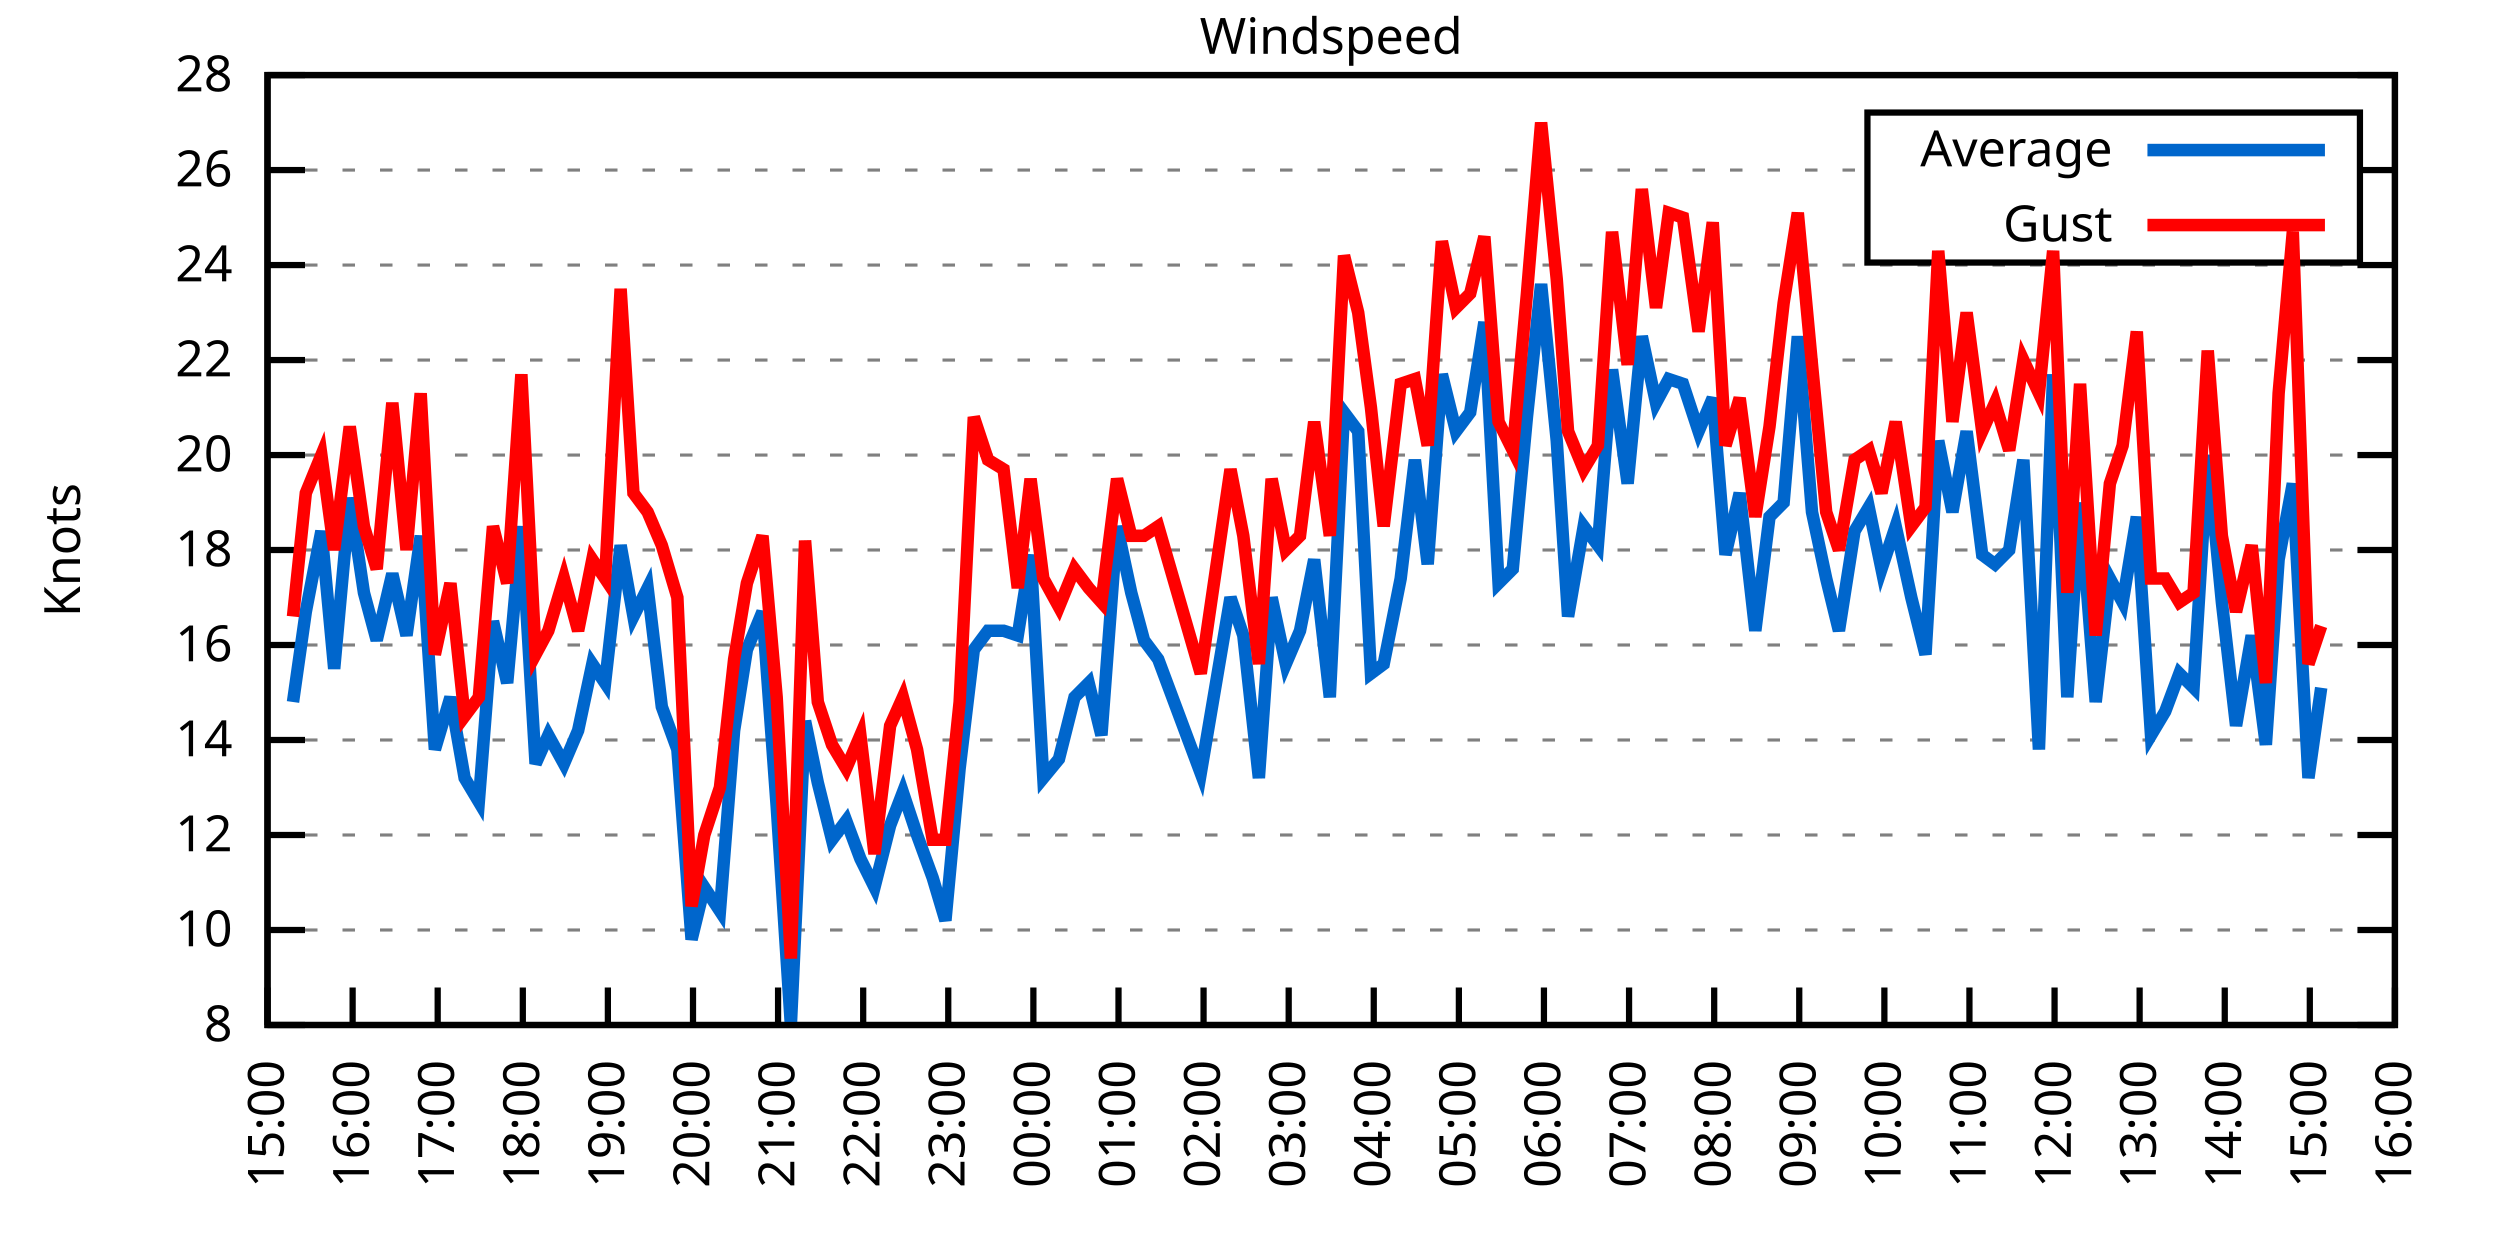
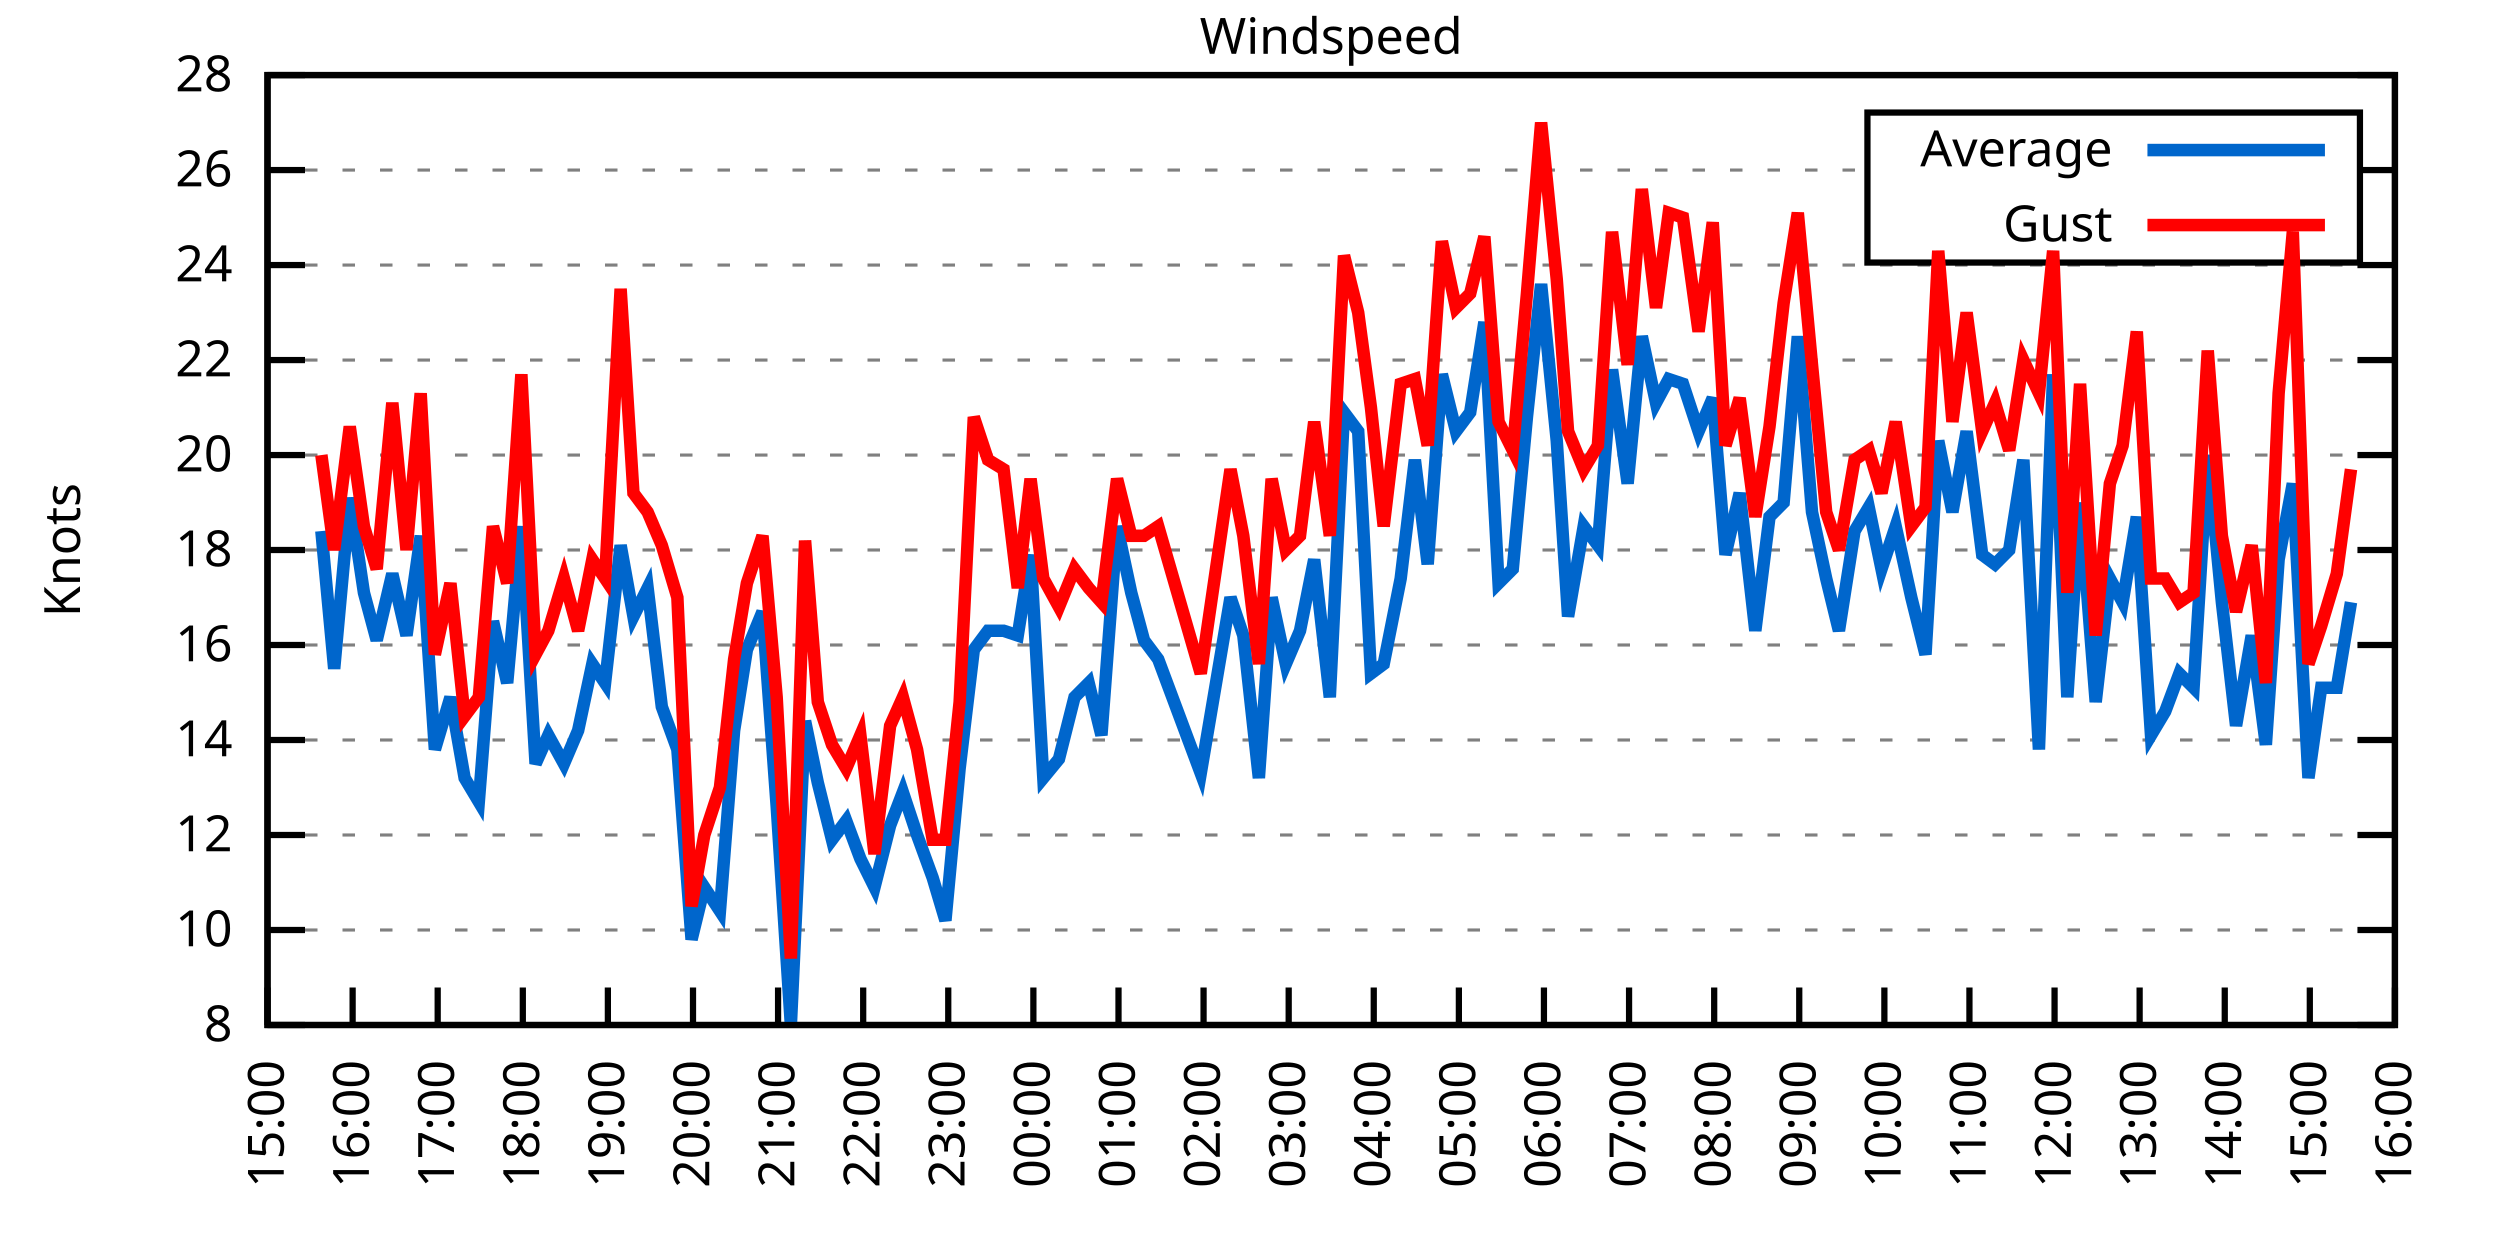
<svg xmlns="http://www.w3.org/2000/svg" xmlns:xlink="http://www.w3.org/1999/xlink" width="400" height="200" viewBox="0 0 400 200">
  <g id="gnuplot_canvas">
    <rect x="0" y="0" width="400" height="200" fill="none" />
    <defs>
      <circle id="gpDot" r="0.5" stroke-width="0.5" stroke="currentColor" />
      <path id="gpPt0" stroke-width="0.333" stroke="currentColor" d="M-1,0 h2 M0,-1 v2" />
      <path id="gpPt1" stroke-width="0.333" stroke="currentColor" d="M-1,-1 L1,1 M1,-1 L-1,1" />
      <path id="gpPt2" stroke-width="0.333" stroke="currentColor" d="M-1,0 L1,0 M0,-1 L0,1 M-1,-1 L1,1 M-1,1 L1,-1" />
      <rect id="gpPt3" stroke-width="0.333" stroke="currentColor" x="-1" y="-1" width="2" height="2" />
      <rect id="gpPt4" stroke-width="0.333" stroke="currentColor" fill="currentColor" x="-1" y="-1" width="2" height="2" />
      <circle id="gpPt5" stroke-width="0.333" stroke="currentColor" cx="0" cy="0" r="1" />
      <use xlink:href="#gpPt5" id="gpPt6" fill="currentColor" stroke="none" />
      <path id="gpPt7" stroke-width="0.333" stroke="currentColor" d="M0,-1.33 L-1.33,0.67 L1.33,0.67 z" />
      <use xlink:href="#gpPt7" id="gpPt8" fill="currentColor" stroke="none" />
      <use xlink:href="#gpPt7" id="gpPt9" stroke="currentColor" transform="rotate(180)" />
      <use xlink:href="#gpPt9" id="gpPt10" fill="currentColor" stroke="none" />
      <use xlink:href="#gpPt3" id="gpPt11" stroke="currentColor" transform="rotate(45)" />
      <use xlink:href="#gpPt11" id="gpPt12" fill="currentColor" stroke="none" />
      <path id="gpPt13" stroke-width="0.333" stroke="currentColor" d="M0,1.330 L1.265,0.411 L0.782,-1.067 L-0.782,-1.076 L-1.265,0.411 z" />
      <use xlink:href="#gpPt13" id="gpPt14" fill="currentColor" stroke="none" />
      <filter id="textbox" filterUnits="objectBoundingBox" x="0" y="0" height="1" width="1">
        <feFlood flood-color="white" flood-opacity="1" result="bgnd" />
        <feComposite in="SourceGraphic" in2="bgnd" operator="atop" />
      </filter>
      <filter id="greybox" filterUnits="objectBoundingBox" x="0" y="0" height="1" width="1">
        <feFlood flood-color="lightgrey" flood-opacity="1" result="grey" />
        <feComposite in="SourceGraphic" in2="grey" operator="atop" />
      </filter>
    </defs>
    <g fill="none" color="white" stroke="currentColor" stroke-width="1.00" stroke-linecap="butt" stroke-linejoin="miter">
</g>
    <g fill="none" color="black" stroke="currentColor" stroke-width="1.00" stroke-linecap="butt" stroke-linejoin="miter">
      <g stroke="none" shape-rendering="crispEdges">
        <polygon fill="rgb(255, 255, 255)" points="42.80,164.00 383.18,164.00 383.18,12.02 42.80,12.02 " />
      </g>
    </g>
    <g fill="none" color="black" stroke="currentColor" stroke-width="1.00" stroke-linecap="butt" stroke-linejoin="miter">
</g>
    <g fill="none" color="black" stroke="black" stroke-width="0.50" stroke-linecap="butt" stroke-linejoin="miter">
</g>
    <g fill="none" color="gray" stroke="currentColor" stroke-width="0.50" stroke-linecap="butt" stroke-linejoin="miter">
      <path stroke="gray" stroke-dasharray="2,4" class="gridline" d="M42.80,164.00 L383.19,164.00  " />
    </g>
    <g fill="none" color="gray" stroke="gray" stroke-width="1.00" stroke-linecap="butt" stroke-linejoin="miter">
</g>
    <g fill="none" color="black" stroke="currentColor" stroke-width="1.00" stroke-linecap="butt" stroke-linejoin="miter">
      <path stroke="black" d="M42.80,164.00 L48.80,164.00 M383.19,164.00 L377.19,164.00  " />
      <g transform="translate(37.20,166.60)" stroke="none" fill="black" font-family="Sans" font-size="8.00" text-anchor="end">
        <text>
          <tspan font-family="Sans"> 8</tspan>
        </text>
      </g>
    </g>
    <g fill="none" color="black" stroke="currentColor" stroke-width="1.00" stroke-linecap="butt" stroke-linejoin="miter">
</g>
    <g fill="none" color="black" stroke="black" stroke-width="0.50" stroke-linecap="butt" stroke-linejoin="miter">
</g>
    <g fill="none" color="gray" stroke="currentColor" stroke-width="0.50" stroke-linecap="butt" stroke-linejoin="miter">
      <path stroke="gray" stroke-dasharray="2,4" class="gridline" d="M42.80,148.80 L383.19,148.80  " />
    </g>
    <g fill="none" color="gray" stroke="gray" stroke-width="1.00" stroke-linecap="butt" stroke-linejoin="miter">
</g>
    <g fill="none" color="black" stroke="currentColor" stroke-width="1.00" stroke-linecap="butt" stroke-linejoin="miter">
      <path stroke="black" d="M42.80,148.80 L48.80,148.80 M383.19,148.80 L377.19,148.80  " />
      <g transform="translate(37.20,151.40)" stroke="none" fill="black" font-family="Sans" font-size="8.00" text-anchor="end">
        <text>
          <tspan font-family="Sans"> 10</tspan>
        </text>
      </g>
    </g>
    <g fill="none" color="black" stroke="currentColor" stroke-width="1.00" stroke-linecap="butt" stroke-linejoin="miter">
</g>
    <g fill="none" color="black" stroke="black" stroke-width="0.50" stroke-linecap="butt" stroke-linejoin="miter">
</g>
    <g fill="none" color="gray" stroke="currentColor" stroke-width="0.50" stroke-linecap="butt" stroke-linejoin="miter">
      <path stroke="gray" stroke-dasharray="2,4" class="gridline" d="M42.80,133.60 L383.19,133.60  " />
    </g>
    <g fill="none" color="gray" stroke="gray" stroke-width="1.00" stroke-linecap="butt" stroke-linejoin="miter">
</g>
    <g fill="none" color="black" stroke="currentColor" stroke-width="1.00" stroke-linecap="butt" stroke-linejoin="miter">
      <path stroke="black" d="M42.80,133.60 L48.80,133.60 M383.19,133.60 L377.19,133.60  " />
      <g transform="translate(37.20,136.20)" stroke="none" fill="black" font-family="Sans" font-size="8.00" text-anchor="end">
        <text>
          <tspan font-family="Sans"> 12</tspan>
        </text>
      </g>
    </g>
    <g fill="none" color="black" stroke="currentColor" stroke-width="1.00" stroke-linecap="butt" stroke-linejoin="miter">
</g>
    <g fill="none" color="black" stroke="black" stroke-width="0.50" stroke-linecap="butt" stroke-linejoin="miter">
</g>
    <g fill="none" color="gray" stroke="currentColor" stroke-width="0.50" stroke-linecap="butt" stroke-linejoin="miter">
      <path stroke="gray" stroke-dasharray="2,4" class="gridline" d="M42.80,118.40 L383.19,118.40  " />
    </g>
    <g fill="none" color="gray" stroke="gray" stroke-width="1.00" stroke-linecap="butt" stroke-linejoin="miter">
</g>
    <g fill="none" color="black" stroke="currentColor" stroke-width="1.00" stroke-linecap="butt" stroke-linejoin="miter">
      <path stroke="black" d="M42.80,118.40 L48.80,118.40 M383.19,118.40 L377.19,118.40  " />
      <g transform="translate(37.20,121.00)" stroke="none" fill="black" font-family="Sans" font-size="8.00" text-anchor="end">
        <text>
          <tspan font-family="Sans"> 14</tspan>
        </text>
      </g>
    </g>
    <g fill="none" color="black" stroke="currentColor" stroke-width="1.00" stroke-linecap="butt" stroke-linejoin="miter">
</g>
    <g fill="none" color="black" stroke="black" stroke-width="0.50" stroke-linecap="butt" stroke-linejoin="miter">
</g>
    <g fill="none" color="gray" stroke="currentColor" stroke-width="0.50" stroke-linecap="butt" stroke-linejoin="miter">
      <path stroke="gray" stroke-dasharray="2,4" class="gridline" d="M42.80,103.20 L383.19,103.20  " />
    </g>
    <g fill="none" color="gray" stroke="gray" stroke-width="1.00" stroke-linecap="butt" stroke-linejoin="miter">
</g>
    <g fill="none" color="black" stroke="currentColor" stroke-width="1.00" stroke-linecap="butt" stroke-linejoin="miter">
      <path stroke="black" d="M42.80,103.20 L48.80,103.20 M383.19,103.20 L377.19,103.20  " />
      <g transform="translate(37.20,105.80)" stroke="none" fill="black" font-family="Sans" font-size="8.00" text-anchor="end">
        <text>
          <tspan font-family="Sans"> 16</tspan>
        </text>
      </g>
    </g>
    <g fill="none" color="black" stroke="currentColor" stroke-width="1.00" stroke-linecap="butt" stroke-linejoin="miter">
</g>
    <g fill="none" color="black" stroke="black" stroke-width="0.50" stroke-linecap="butt" stroke-linejoin="miter">
</g>
    <g fill="none" color="gray" stroke="currentColor" stroke-width="0.50" stroke-linecap="butt" stroke-linejoin="miter">
      <path stroke="gray" stroke-dasharray="2,4" class="gridline" d="M42.80,88.00 L383.19,88.00  " />
    </g>
    <g fill="none" color="gray" stroke="gray" stroke-width="1.00" stroke-linecap="butt" stroke-linejoin="miter">
</g>
    <g fill="none" color="black" stroke="currentColor" stroke-width="1.00" stroke-linecap="butt" stroke-linejoin="miter">
      <path stroke="black" d="M42.80,88.00 L48.80,88.00 M383.19,88.00 L377.19,88.00  " />
      <g transform="translate(37.20,90.60)" stroke="none" fill="black" font-family="Sans" font-size="8.00" text-anchor="end">
        <text>
          <tspan font-family="Sans"> 18</tspan>
        </text>
      </g>
    </g>
    <g fill="none" color="black" stroke="currentColor" stroke-width="1.00" stroke-linecap="butt" stroke-linejoin="miter">
</g>
    <g fill="none" color="black" stroke="black" stroke-width="0.50" stroke-linecap="butt" stroke-linejoin="miter">
</g>
    <g fill="none" color="gray" stroke="currentColor" stroke-width="0.50" stroke-linecap="butt" stroke-linejoin="miter">
      <path stroke="gray" stroke-dasharray="2,4" class="gridline" d="M42.80,72.81 L383.19,72.81  " />
    </g>
    <g fill="none" color="gray" stroke="gray" stroke-width="1.00" stroke-linecap="butt" stroke-linejoin="miter">
</g>
    <g fill="none" color="black" stroke="currentColor" stroke-width="1.00" stroke-linecap="butt" stroke-linejoin="miter">
      <path stroke="black" d="M42.80,72.81 L48.80,72.81 M383.19,72.81 L377.19,72.81  " />
      <g transform="translate(37.20,75.41)" stroke="none" fill="black" font-family="Sans" font-size="8.00" text-anchor="end">
        <text>
          <tspan font-family="Sans"> 20</tspan>
        </text>
      </g>
    </g>
    <g fill="none" color="black" stroke="currentColor" stroke-width="1.00" stroke-linecap="butt" stroke-linejoin="miter">
</g>
    <g fill="none" color="black" stroke="black" stroke-width="0.50" stroke-linecap="butt" stroke-linejoin="miter">
</g>
    <g fill="none" color="gray" stroke="currentColor" stroke-width="0.50" stroke-linecap="butt" stroke-linejoin="miter">
      <path stroke="gray" stroke-dasharray="2,4" class="gridline" d="M42.80,57.61 L383.19,57.61  " />
    </g>
    <g fill="none" color="gray" stroke="gray" stroke-width="1.00" stroke-linecap="butt" stroke-linejoin="miter">
</g>
    <g fill="none" color="black" stroke="currentColor" stroke-width="1.00" stroke-linecap="butt" stroke-linejoin="miter">
      <path stroke="black" d="M42.80,57.61 L48.80,57.61 M383.19,57.61 L377.19,57.61  " />
      <g transform="translate(37.20,60.21)" stroke="none" fill="black" font-family="Sans" font-size="8.00" text-anchor="end">
        <text>
          <tspan font-family="Sans"> 22</tspan>
        </text>
      </g>
    </g>
    <g fill="none" color="black" stroke="currentColor" stroke-width="1.00" stroke-linecap="butt" stroke-linejoin="miter">
</g>
    <g fill="none" color="black" stroke="black" stroke-width="0.50" stroke-linecap="butt" stroke-linejoin="miter">
</g>
    <g fill="none" color="gray" stroke="currentColor" stroke-width="0.50" stroke-linecap="butt" stroke-linejoin="miter">
      <path stroke="gray" stroke-dasharray="2,4" class="gridline" d="M42.80,42.41 L383.19,42.41  " />
    </g>
    <g fill="none" color="gray" stroke="gray" stroke-width="1.00" stroke-linecap="butt" stroke-linejoin="miter">
</g>
    <g fill="none" color="black" stroke="currentColor" stroke-width="1.00" stroke-linecap="butt" stroke-linejoin="miter">
      <path stroke="black" d="M42.80,42.41 L48.80,42.41 M383.19,42.41 L377.19,42.41  " />
      <g transform="translate(37.20,45.01)" stroke="none" fill="black" font-family="Sans" font-size="8.00" text-anchor="end">
        <text>
          <tspan font-family="Sans"> 24</tspan>
        </text>
      </g>
    </g>
    <g fill="none" color="black" stroke="currentColor" stroke-width="1.00" stroke-linecap="butt" stroke-linejoin="miter">
</g>
    <g fill="none" color="black" stroke="black" stroke-width="0.50" stroke-linecap="butt" stroke-linejoin="miter">
</g>
    <g fill="none" color="gray" stroke="currentColor" stroke-width="0.50" stroke-linecap="butt" stroke-linejoin="miter">
      <path stroke="gray" stroke-dasharray="2,4" class="gridline" d="M42.80,27.21 L298.79,27.21 M377.59,27.21 L383.19,27.21  " />
    </g>
    <g fill="none" color="gray" stroke="gray" stroke-width="1.00" stroke-linecap="butt" stroke-linejoin="miter">
</g>
    <g fill="none" color="black" stroke="currentColor" stroke-width="1.00" stroke-linecap="butt" stroke-linejoin="miter">
      <path stroke="black" d="M42.80,27.21 L48.80,27.21 M383.19,27.21 L377.19,27.21  " />
      <g transform="translate(37.20,29.81)" stroke="none" fill="black" font-family="Sans" font-size="8.00" text-anchor="end">
        <text>
          <tspan font-family="Sans"> 26</tspan>
        </text>
      </g>
    </g>
    <g fill="none" color="black" stroke="currentColor" stroke-width="1.00" stroke-linecap="butt" stroke-linejoin="miter">
</g>
    <g fill="none" color="black" stroke="black" stroke-width="0.50" stroke-linecap="butt" stroke-linejoin="miter">
</g>
    <g fill="none" color="gray" stroke="currentColor" stroke-width="0.50" stroke-linecap="butt" stroke-linejoin="miter">
      <path stroke="gray" stroke-dasharray="2,4" class="gridline" d="M42.80,12.01 L383.19,12.01  " />
    </g>
    <g fill="none" color="gray" stroke="gray" stroke-width="1.00" stroke-linecap="butt" stroke-linejoin="miter">
</g>
    <g fill="none" color="black" stroke="currentColor" stroke-width="1.00" stroke-linecap="butt" stroke-linejoin="miter">
      <path stroke="black" d="M42.80,12.01 L48.80,12.01 M383.19,12.01 L377.19,12.01  " />
      <g transform="translate(37.20,14.61)" stroke="none" fill="black" font-family="Sans" font-size="8.00" text-anchor="end">
        <text>
          <tspan font-family="Sans"> 28</tspan>
        </text>
      </g>
    </g>
    <g fill="none" color="black" stroke="currentColor" stroke-width="1.00" stroke-linecap="butt" stroke-linejoin="miter">
      <path stroke="black" d="M42.80,164.00 L42.80,158.00  " />
      <g transform="translate(45.40,169.60) rotate(270.00)" stroke="none" fill="black" font-family="Sans" font-size="8.00" text-anchor="end">
        <text>
          <tspan font-family="Sans">15:00</tspan>
        </text>
      </g>
    </g>
    <g fill="none" color="black" stroke="currentColor" stroke-width="1.00" stroke-linecap="butt" stroke-linejoin="miter">
      <path stroke="black" d="M56.42,164.00 L56.42,158.00  " />
      <g transform="translate(59.02,169.60) rotate(270.00)" stroke="none" fill="black" font-family="Sans" font-size="8.00" text-anchor="end">
        <text>
          <tspan font-family="Sans">16:00</tspan>
        </text>
      </g>
    </g>
    <g fill="none" color="black" stroke="currentColor" stroke-width="1.00" stroke-linecap="butt" stroke-linejoin="miter">
      <path stroke="black" d="M70.03,164.00 L70.03,158.00  " />
      <g transform="translate(72.63,169.60) rotate(270.00)" stroke="none" fill="black" font-family="Sans" font-size="8.00" text-anchor="end">
        <text>
          <tspan font-family="Sans">17:00</tspan>
        </text>
      </g>
    </g>
    <g fill="none" color="black" stroke="currentColor" stroke-width="1.00" stroke-linecap="butt" stroke-linejoin="miter">
      <path stroke="black" d="M83.65,164.00 L83.65,158.00  " />
      <g transform="translate(86.25,169.60) rotate(270.00)" stroke="none" fill="black" font-family="Sans" font-size="8.00" text-anchor="end">
        <text>
          <tspan font-family="Sans">18:00</tspan>
        </text>
      </g>
    </g>
    <g fill="none" color="black" stroke="currentColor" stroke-width="1.00" stroke-linecap="butt" stroke-linejoin="miter">
      <path stroke="black" d="M97.26,164.00 L97.26,158.00  " />
      <g transform="translate(99.86,169.60) rotate(270.00)" stroke="none" fill="black" font-family="Sans" font-size="8.00" text-anchor="end">
        <text>
          <tspan font-family="Sans">19:00</tspan>
        </text>
      </g>
    </g>
    <g fill="none" color="black" stroke="currentColor" stroke-width="1.00" stroke-linecap="butt" stroke-linejoin="miter">
      <path stroke="black" d="M110.88,164.00 L110.88,158.00  " />
      <g transform="translate(113.48,169.60) rotate(270.00)" stroke="none" fill="black" font-family="Sans" font-size="8.00" text-anchor="end">
        <text>
          <tspan font-family="Sans">20:00</tspan>
        </text>
      </g>
    </g>
    <g fill="none" color="black" stroke="currentColor" stroke-width="1.00" stroke-linecap="butt" stroke-linejoin="miter">
      <path stroke="black" d="M124.49,164.00 L124.49,158.00  " />
      <g transform="translate(127.09,169.60) rotate(270.00)" stroke="none" fill="black" font-family="Sans" font-size="8.00" text-anchor="end">
        <text>
          <tspan font-family="Sans">21:00</tspan>
        </text>
      </g>
    </g>
    <g fill="none" color="black" stroke="currentColor" stroke-width="1.00" stroke-linecap="butt" stroke-linejoin="miter">
      <path stroke="black" d="M138.11,164.00 L138.11,158.00  " />
      <g transform="translate(140.71,169.60) rotate(270.00)" stroke="none" fill="black" font-family="Sans" font-size="8.00" text-anchor="end">
        <text>
          <tspan font-family="Sans">22:00</tspan>
        </text>
      </g>
    </g>
    <g fill="none" color="black" stroke="currentColor" stroke-width="1.00" stroke-linecap="butt" stroke-linejoin="miter">
      <path stroke="black" d="M151.72,164.00 L151.72,158.00  " />
      <g transform="translate(154.32,169.60) rotate(270.00)" stroke="none" fill="black" font-family="Sans" font-size="8.00" text-anchor="end">
        <text>
          <tspan font-family="Sans">23:00</tspan>
        </text>
      </g>
    </g>
    <g fill="none" color="black" stroke="currentColor" stroke-width="1.00" stroke-linecap="butt" stroke-linejoin="miter">
      <path stroke="black" d="M165.34,164.00 L165.34,158.00  " />
      <g transform="translate(167.94,169.60) rotate(270.00)" stroke="none" fill="black" font-family="Sans" font-size="8.00" text-anchor="end">
        <text>
          <tspan font-family="Sans">00:00</tspan>
        </text>
      </g>
    </g>
    <g fill="none" color="black" stroke="currentColor" stroke-width="1.00" stroke-linecap="butt" stroke-linejoin="miter">
      <path stroke="black" d="M178.96,164.00 L178.96,158.00  " />
      <g transform="translate(181.56,169.60) rotate(270.00)" stroke="none" fill="black" font-family="Sans" font-size="8.00" text-anchor="end">
        <text>
          <tspan font-family="Sans">01:00</tspan>
        </text>
      </g>
    </g>
    <g fill="none" color="black" stroke="currentColor" stroke-width="1.00" stroke-linecap="butt" stroke-linejoin="miter">
      <path stroke="black" d="M192.57,164.00 L192.57,158.00  " />
      <g transform="translate(195.17,169.60) rotate(270.00)" stroke="none" fill="black" font-family="Sans" font-size="8.00" text-anchor="end">
        <text>
          <tspan font-family="Sans">02:00</tspan>
        </text>
      </g>
    </g>
    <g fill="none" color="black" stroke="currentColor" stroke-width="1.00" stroke-linecap="butt" stroke-linejoin="miter">
      <path stroke="black" d="M206.19,164.00 L206.19,158.00  " />
      <g transform="translate(208.79,169.60) rotate(270.00)" stroke="none" fill="black" font-family="Sans" font-size="8.00" text-anchor="end">
        <text>
          <tspan font-family="Sans">03:00</tspan>
        </text>
      </g>
    </g>
    <g fill="none" color="black" stroke="currentColor" stroke-width="1.00" stroke-linecap="butt" stroke-linejoin="miter">
      <path stroke="black" d="M219.80,164.00 L219.80,158.00  " />
      <g transform="translate(222.40,169.60) rotate(270.00)" stroke="none" fill="black" font-family="Sans" font-size="8.00" text-anchor="end">
        <text>
          <tspan font-family="Sans">04:00</tspan>
        </text>
      </g>
    </g>
    <g fill="none" color="black" stroke="currentColor" stroke-width="1.00" stroke-linecap="butt" stroke-linejoin="miter">
      <path stroke="black" d="M233.42,164.00 L233.42,158.00  " />
      <g transform="translate(236.02,169.60) rotate(270.00)" stroke="none" fill="black" font-family="Sans" font-size="8.00" text-anchor="end">
        <text>
          <tspan font-family="Sans">05:00</tspan>
        </text>
      </g>
    </g>
    <g fill="none" color="black" stroke="currentColor" stroke-width="1.00" stroke-linecap="butt" stroke-linejoin="miter">
      <path stroke="black" d="M247.03,164.00 L247.03,158.00  " />
      <g transform="translate(249.63,169.60) rotate(270.00)" stroke="none" fill="black" font-family="Sans" font-size="8.00" text-anchor="end">
        <text>
          <tspan font-family="Sans">06:00</tspan>
        </text>
      </g>
    </g>
    <g fill="none" color="black" stroke="currentColor" stroke-width="1.00" stroke-linecap="butt" stroke-linejoin="miter">
      <path stroke="black" d="M260.65,164.00 L260.65,158.00  " />
      <g transform="translate(263.25,169.60) rotate(270.00)" stroke="none" fill="black" font-family="Sans" font-size="8.00" text-anchor="end">
        <text>
          <tspan font-family="Sans">07:00</tspan>
        </text>
      </g>
    </g>
    <g fill="none" color="black" stroke="currentColor" stroke-width="1.00" stroke-linecap="butt" stroke-linejoin="miter">
      <path stroke="black" d="M274.27,164.00 L274.27,158.00  " />
      <g transform="translate(276.87,169.60) rotate(270.00)" stroke="none" fill="black" font-family="Sans" font-size="8.00" text-anchor="end">
        <text>
          <tspan font-family="Sans">08:00</tspan>
        </text>
      </g>
    </g>
    <g fill="none" color="black" stroke="currentColor" stroke-width="1.00" stroke-linecap="butt" stroke-linejoin="miter">
      <path stroke="black" d="M287.88,164.00 L287.88,158.00  " />
      <g transform="translate(290.48,169.60) rotate(270.00)" stroke="none" fill="black" font-family="Sans" font-size="8.00" text-anchor="end">
        <text>
          <tspan font-family="Sans">09:00</tspan>
        </text>
      </g>
    </g>
    <g fill="none" color="black" stroke="currentColor" stroke-width="1.00" stroke-linecap="butt" stroke-linejoin="miter">
      <path stroke="black" d="M301.50,164.00 L301.50,158.00  " />
      <g transform="translate(304.10,169.60) rotate(270.00)" stroke="none" fill="black" font-family="Sans" font-size="8.00" text-anchor="end">
        <text>
          <tspan font-family="Sans">10:00</tspan>
        </text>
      </g>
    </g>
    <g fill="none" color="black" stroke="currentColor" stroke-width="1.00" stroke-linecap="butt" stroke-linejoin="miter">
      <path stroke="black" d="M315.11,164.00 L315.11,158.00  " />
      <g transform="translate(317.71,169.60) rotate(270.00)" stroke="none" fill="black" font-family="Sans" font-size="8.00" text-anchor="end">
        <text>
          <tspan font-family="Sans">11:00</tspan>
        </text>
      </g>
    </g>
    <g fill="none" color="black" stroke="currentColor" stroke-width="1.00" stroke-linecap="butt" stroke-linejoin="miter">
      <path stroke="black" d="M328.73,164.00 L328.73,158.00  " />
      <g transform="translate(331.33,169.60) rotate(270.00)" stroke="none" fill="black" font-family="Sans" font-size="8.00" text-anchor="end">
        <text>
          <tspan font-family="Sans">12:00</tspan>
        </text>
      </g>
    </g>
    <g fill="none" color="black" stroke="currentColor" stroke-width="1.00" stroke-linecap="butt" stroke-linejoin="miter">
      <path stroke="black" d="M342.34,164.00 L342.34,158.00  " />
      <g transform="translate(344.94,169.60) rotate(270.00)" stroke="none" fill="black" font-family="Sans" font-size="8.00" text-anchor="end">
        <text>
          <tspan font-family="Sans">13:00</tspan>
        </text>
      </g>
    </g>
    <g fill="none" color="black" stroke="currentColor" stroke-width="1.00" stroke-linecap="butt" stroke-linejoin="miter">
      <path stroke="black" d="M355.96,164.00 L355.96,158.00  " />
      <g transform="translate(358.56,169.60) rotate(270.00)" stroke="none" fill="black" font-family="Sans" font-size="8.00" text-anchor="end">
        <text>
          <tspan font-family="Sans">14:00</tspan>
        </text>
      </g>
    </g>
    <g fill="none" color="black" stroke="currentColor" stroke-width="1.00" stroke-linecap="butt" stroke-linejoin="miter">
      <path stroke="black" d="M369.57,164.00 L369.57,158.00  " />
      <g transform="translate(372.17,169.60) rotate(270.00)" stroke="none" fill="black" font-family="Sans" font-size="8.00" text-anchor="end">
        <text>
          <tspan font-family="Sans">15:00</tspan>
        </text>
      </g>
    </g>
    <g fill="none" color="black" stroke="currentColor" stroke-width="1.00" stroke-linecap="butt" stroke-linejoin="miter">
      <path stroke="black" d="M383.19,164.00 L383.19,158.00  " />
      <g transform="translate(385.79,169.60) rotate(270.00)" stroke="none" fill="black" font-family="Sans" font-size="8.00" text-anchor="end">
        <text>
          <tspan font-family="Sans">16:00</tspan>
        </text>
      </g>
    </g>
    <g fill="none" color="black" stroke="currentColor" stroke-width="1.00" stroke-linecap="butt" stroke-linejoin="miter">
</g>
    <g fill="none" color="black" stroke="currentColor" stroke-width="1.00" stroke-linecap="butt" stroke-linejoin="miter">
      <path stroke="black" d="M42.80,12.01 L42.80,164.00 L383.19,164.00 L383.19,12.01 L42.80,12.01 Z  " />
    </g>
    <g fill="none" color="black" stroke="currentColor" stroke-width="1.00" stroke-linecap="butt" stroke-linejoin="miter">
</g>
    <g fill="none" color="black" stroke="currentColor" stroke-width="1.00" stroke-linecap="butt" stroke-linejoin="miter">
      <path stroke="black" d="M298.79,42.01 L298.79,18.01 L377.59,18.01 L377.59,42.01 L298.79,42.01 Z  " />
    </g>
    <g id="Windspeed_plot_1">
      <g fill="none" color="white" stroke="black" stroke-width="2.00" stroke-linecap="butt" stroke-linejoin="miter">
</g>
      <g fill="none" color="black" stroke="currentColor" stroke-width="2.00" stroke-linecap="butt" stroke-linejoin="miter">
        <g transform="translate(337.99,26.61)" stroke="none" fill="black" font-family="Sans" font-size="8.00" text-anchor="end">
          <text>
            <tspan font-family="Sans">Average</tspan>
          </text>
        </g>
      </g>
      <g fill="none" color="black" stroke="currentColor" stroke-width="2.00" stroke-linecap="butt" stroke-linejoin="miter">
-         <path stroke="rgb(  0, 102, 204)" d="M343.59,24.01 L371.99,24.01 M46.88,112.32 L48.93,97.88 L51.42,84.97 L53.47,107.00 L55.96,79.65 L58.23,94.84   L60.27,102.44 L62.77,91.80 L65.04,101.68 L67.31,85.73 L69.58,119.92 L72.07,111.56 L74.34,124.48 L76.61,128.28   L78.88,99.40 L81.15,109.28 L83.42,84.21 L85.69,122.20 L87.73,117.64 L90.23,122.20 L92.50,116.88 L94.77,106.24   L96.81,109.28 L99.30,87.25 L101.35,98.64 L103.62,94.08 L105.89,113.08 L108.38,119.92 L110.65,150.32 L112.69,141.96   L115.19,145.76 L117.46,116.88 L119.50,103.96 L122.00,97.88 L124.27,129.04 L126.54,164.00 L128.81,115.36 L130.85,125.24   L133.12,134.36 L135.39,131.32 L137.66,137.40 L139.92,141.96 L142.42,132.08 L144.46,126.76 L146.73,133.60 L149.23,140.44   L151.27,147.28 L153.54,122.96 L155.81,103.96 L158.08,100.92 L160.57,100.92 L162.84,101.68 L164.89,88.76 L166.93,124.48   L169.43,121.44 L171.92,111.56 L174.19,109.28 L176.23,117.64 L178.73,84.21 L181.00,94.84 L183.04,102.44 L185.31,105.48   L192.12,123.72 L196.88,95.60 L198.93,101.68 L201.42,124.48 L203.46,95.60 L205.73,106.24 L208.00,100.92 L210.27,89.52   L212.77,111.56 L215.04,65.97 L217.31,69.01 L219.35,107.76 L221.39,106.24 L224.11,92.56 L226.38,73.57 L228.43,90.28   L230.70,59.89 L232.96,69.01 L235.23,65.97 L237.50,51.53 L239.77,93.32 L242.04,91.04 L244.31,66.73 L246.58,45.45   L249.08,70.53 L250.89,98.64 L253.39,84.21 L255.66,87.25 L257.93,59.13 L260.42,77.37 L262.69,53.81 L264.96,64.45   L267.00,60.65 L269.27,61.41 L271.77,69.01 L274.04,63.69 L276.08,88.76 L278.35,78.89 L280.85,100.92 L283.12,82.69   L285.38,80.41 L287.65,53.81 L289.92,81.93 L292.19,92.56 L294.23,100.92 L296.73,84.97 L299.00,81.17 L301.04,91.04   L303.31,84.21 L305.81,95.60 L308.08,104.72 L310.12,70.53 L312.39,81.93 L314.66,69.01 L317.15,88.76 L319.20,90.28   L321.47,88.00 L323.74,73.57 L326.23,119.92 L328.50,59.89 L330.77,111.56 L332.81,80.41 L335.31,112.32 L337.58,92.56   L339.62,96.36 L341.89,82.69 L344.16,117.64 L346.43,113.84 L348.70,107.76 L350.97,110.04 L353.24,72.81 L355.50,96.36   L357.77,116.12 L360.27,101.68 L362.54,119.16 L364.58,89.52 L366.85,77.37 L369.35,124.48 L371.39,110.04  " />
+         <path stroke="rgb(  0, 102, 204)" d="M343.59,24.01 L371.99,24.01 M51.42,84.97 L53.47,107.00 L55.96,79.65 L58.23,94.84 L60.27,102.44 L62.77,91.80   L65.04,101.68 L67.31,85.73 L69.58,119.92 L72.07,111.56 L74.34,124.48 L76.61,128.28 L78.88,99.40 L81.15,109.28   L83.42,84.21 L85.69,122.20 L87.73,117.64 L90.23,122.20 L92.50,116.88 L94.77,106.24 L96.81,109.28 L99.30,87.25   L101.35,98.64 L103.62,94.08 L105.89,113.08 L108.38,119.92 L110.65,150.32 L112.69,141.96 L115.19,145.76 L117.46,116.88   L119.50,103.96 L122.00,97.88 L124.27,129.04 L126.54,164.00 L128.81,115.36 L130.85,125.24 L133.12,134.36 L135.39,131.32   L137.66,137.40 L139.92,141.96 L142.42,132.08 L144.46,126.76 L146.73,133.60 L149.23,140.44 L151.27,147.28 L153.54,122.96   L155.81,103.96 L158.08,100.92 L160.57,100.92 L162.84,101.68 L164.89,88.76 L166.93,124.48 L169.43,121.44 L171.92,111.56   L174.19,109.28 L176.23,117.64 L178.73,84.21 L181.00,94.84 L183.04,102.44 L185.31,105.48 L192.12,123.72 L196.88,95.60   L198.93,101.68 L201.42,124.48 L203.46,95.60 L205.73,106.24 L208.00,100.92 L210.27,89.52 L212.77,111.56 L215.04,65.97   L217.31,69.01 L219.35,107.76 L221.39,106.24 L224.11,92.56 L226.38,73.57 L228.43,90.28 L230.70,59.89 L232.96,69.01   L235.23,65.97 L237.50,51.53 L239.77,93.32 L242.04,91.04 L244.31,66.73 L246.58,45.45 L249.08,70.53 L250.89,98.64   L253.39,84.21 L255.66,87.25 L257.93,59.13 L260.42,77.37 L262.69,53.81 L264.96,64.45 L267.00,60.65 L269.27,61.41   L271.77,69.01 L274.04,63.69 L276.08,88.76 L278.35,78.89 L280.85,100.92 L283.12,82.69 L285.38,80.41 L287.65,53.81   L289.92,81.93 L292.19,92.56 L294.23,100.92 L296.73,84.97 L299.00,81.17 L301.04,91.04 L303.31,84.21 L305.81,95.60   L308.08,104.72 L310.12,70.53 L312.39,81.93 L314.66,69.01 L317.15,88.76 L319.20,90.28 L321.47,88.00 L323.74,73.57   L326.23,119.92 L328.50,59.89 L330.77,111.56 L332.81,80.41 L335.31,112.32 L337.58,92.56 L339.62,96.36 L341.89,82.69   L344.16,117.64 L346.43,113.84 L348.70,107.76 L350.97,110.04 L353.24,72.81 L355.50,96.36 L357.77,116.12 L360.27,101.68   L362.54,119.16 L364.58,89.52 L366.85,77.37 L369.35,124.48 L371.39,110.04 L373.89,110.04 L376.16,96.36  " />
      </g>
    </g>
    <g id="Windspeed_plot_2">
      <g fill="none" color="black" stroke="currentColor" stroke-width="2.00" stroke-linecap="butt" stroke-linejoin="miter">
        <g transform="translate(337.99,38.61)" stroke="none" fill="black" font-family="Sans" font-size="8.00" text-anchor="end">
          <text>
            <tspan font-family="Sans">Gust</tspan>
          </text>
        </g>
      </g>
      <g fill="none" color="black" stroke="currentColor" stroke-width="2.00" stroke-linecap="butt" stroke-linejoin="miter">
-         <path stroke="rgb(255,   0,   0)" d="M343.59,36.01 L371.99,36.01 M46.88,98.64 L48.93,78.89 L51.42,72.81 L53.47,88.00 L55.96,68.25 L58.23,84.21   L60.27,91.04 L62.77,64.45 L65.04,88.00 L67.31,62.93 L69.58,104.72 L72.07,93.32 L74.34,114.60 L76.61,111.56   L78.88,84.21 L81.15,93.32 L83.42,59.89 L85.69,104.72 L87.73,100.92 L90.23,92.56 L92.50,100.92 L94.77,89.52   L96.81,92.56 L99.30,46.21 L101.35,78.89 L103.62,81.93 L105.89,87.25 L108.38,95.60 L110.65,145.00 L112.69,133.60   L115.19,126.00 L117.46,105.48 L119.50,93.32 L122.00,85.73 L124.27,111.56 L126.54,153.36 L128.81,86.49 L130.85,112.32   L133.12,119.16 L135.39,122.96 L137.66,117.64 L139.92,136.64 L142.42,116.12 L144.46,111.56 L146.73,119.92 L149.23,134.36   L151.27,134.36 L153.54,112.32 L155.81,66.73 L158.08,73.57 L160.57,75.09 L162.84,94.08 L164.89,76.61 L166.93,92.56   L169.43,97.12 L171.92,91.04 L174.19,94.08 L176.23,96.36 L178.73,76.61 L181.00,85.73 L183.04,85.73 L185.31,84.21   L192.12,107.76 L196.88,75.09 L198.93,85.73 L201.42,106.24 L203.46,76.61 L205.73,88.00 L208.00,85.73 L210.27,67.49   L212.77,85.73 L215.04,40.89 L217.31,50.01 L219.35,65.21 L221.39,84.21 L224.11,61.41 L226.38,60.65 L228.43,71.29   L230.70,38.61 L232.96,49.25 L235.23,46.97 L237.50,37.85 L239.77,67.49 L242.04,72.05 L244.31,46.97 L246.58,19.61   L249.08,44.69 L250.89,69.01 L253.39,75.09 L255.66,71.29 L257.93,37.09 L260.42,58.37 L262.69,30.25 L264.96,49.25   L267.00,34.05 L269.27,34.81 L271.77,53.05 L274.04,35.57 L276.08,71.29 L278.35,63.69 L280.85,82.69 L283.12,68.25   L285.38,48.49 L287.65,34.05 L289.92,58.37 L292.19,81.93 L294.23,88.00 L296.73,73.57 L299.00,72.05 L301.04,78.89   L303.31,67.49 L305.81,84.21 L308.08,81.17 L310.12,40.13 L312.39,67.49 L314.66,50.01 L317.15,69.01 L319.20,64.45   L321.47,72.05 L323.74,57.61 L326.23,62.93 L328.50,40.13 L330.77,94.84 L332.81,61.41 L335.31,101.68 L337.58,77.37   L339.62,71.29 L341.89,53.05 L344.16,92.56 L346.43,92.56 L348.70,96.36 L350.97,94.84 L353.24,56.09 L355.50,85.73   L357.77,97.88 L360.27,87.25 L362.54,109.28 L364.58,62.93 L366.85,37.09 L369.35,106.24 L371.39,100.16  " />
+         <path stroke="rgb(255,   0,   0)" d="M343.59,36.01 L371.99,36.01 M51.42,72.81 L53.47,88.00 L55.96,68.25 L58.23,84.21 L60.27,91.04 L62.77,64.45   L65.04,88.00 L67.31,62.93 L69.58,104.72 L72.07,93.32 L74.34,114.60 L76.61,111.56 L78.88,84.21 L81.15,93.32   L83.42,59.89 L85.69,104.72 L87.73,100.92 L90.23,92.56 L92.50,100.92 L94.77,89.52 L96.81,92.56 L99.30,46.21   L101.35,78.89 L103.62,81.93 L105.89,87.25 L108.38,95.60 L110.65,145.00 L112.69,133.60 L115.19,126.00 L117.46,105.48   L119.50,93.32 L122.00,85.73 L124.27,111.56 L126.54,153.36 L128.81,86.49 L130.85,112.32 L133.12,119.16 L135.39,122.96   L137.66,117.64 L139.92,136.64 L142.42,116.12 L144.46,111.56 L146.73,119.92 L149.23,134.36 L151.27,134.36 L153.54,112.32   L155.81,66.73 L158.08,73.57 L160.57,75.09 L162.84,94.08 L164.89,76.61 L166.93,92.56 L169.43,97.12 L171.92,91.04   L174.19,94.08 L176.23,96.36 L178.73,76.61 L181.00,85.73 L183.04,85.73 L185.31,84.21 L192.12,107.76 L196.88,75.09   L198.93,85.73 L201.42,106.24 L203.46,76.61 L205.73,88.00 L208.00,85.73 L210.27,67.49 L212.77,85.73 L215.04,40.89   L217.31,50.01 L219.35,65.21 L221.39,84.21 L224.11,61.41 L226.38,60.65 L228.43,71.29 L230.70,38.61 L232.96,49.25   L235.23,46.97 L237.50,37.85 L239.77,67.49 L242.04,72.05 L244.31,46.97 L246.58,19.61 L249.08,44.69 L250.89,69.01   L253.39,75.09 L255.66,71.29 L257.93,37.09 L260.42,58.37 L262.69,30.25 L264.96,49.25 L267.00,34.05 L269.27,34.81   L271.77,53.05 L274.04,35.57 L276.08,71.29 L278.35,63.69 L280.85,82.69 L283.12,68.25 L285.38,48.49 L287.65,34.05   L289.92,58.37 L292.19,81.93 L294.23,88.00 L296.73,73.57 L299.00,72.05 L301.04,78.89 L303.31,67.49 L305.81,84.21   L308.08,81.17 L310.12,40.13 L312.39,67.49 L314.66,50.01 L317.15,69.01 L319.20,64.45 L321.47,72.05 L323.74,57.61   L326.23,62.93 L328.50,40.13 L330.77,94.84 L332.81,61.41 L335.31,101.68 L337.58,77.37 L339.62,71.29 L341.89,53.05   L344.16,92.56 L346.43,92.56 L348.70,96.36 L350.97,94.84 L353.24,56.09 L355.50,85.73 L357.77,97.88 L360.27,87.25   L362.54,109.28 L364.58,62.93 L366.85,37.09 L369.35,106.24 L371.39,100.16 L373.89,91.80 L376.16,75.09  " />
      </g>
    </g>
    <g fill="none" color="black" stroke="currentColor" stroke-width="2.00" stroke-linecap="butt" stroke-linejoin="miter">
</g>
    <g fill="none" color="black" stroke="black" stroke-width="1.00" stroke-linecap="butt" stroke-linejoin="miter">
</g>
    <g fill="none" color="black" stroke="currentColor" stroke-width="1.00" stroke-linecap="butt" stroke-linejoin="miter">
      <path stroke="black" d="M42.80,12.01 L42.80,164.00 L383.19,164.00 L383.19,12.01 L42.80,12.01 Z  " />
      <g transform="translate(12.80,88.01) rotate(270.00)" stroke="none" fill="black" font-family="Sans" font-size="8.00" text-anchor="middle">
        <text>
          <tspan font-family="Sans">Knots</tspan>
        </text>
      </g>
    </g>
    <g fill="none" color="black" stroke="currentColor" stroke-width="1.00" stroke-linecap="butt" stroke-linejoin="miter">
</g>
    <g fill="none" color="black" stroke="currentColor" stroke-width="1.00" stroke-linecap="butt" stroke-linejoin="miter">
      <g transform="translate(212.99,8.61)" stroke="none" fill="black" font-family="Sans" font-size="8.00" text-anchor="middle">
        <text>
          <tspan font-family="Sans">Windspeed</tspan>
        </text>
      </g>
    </g>
    <g fill="none" color="black" stroke="currentColor" stroke-width="1.00" stroke-linecap="butt" stroke-linejoin="miter">
</g>
  </g>
</svg>
